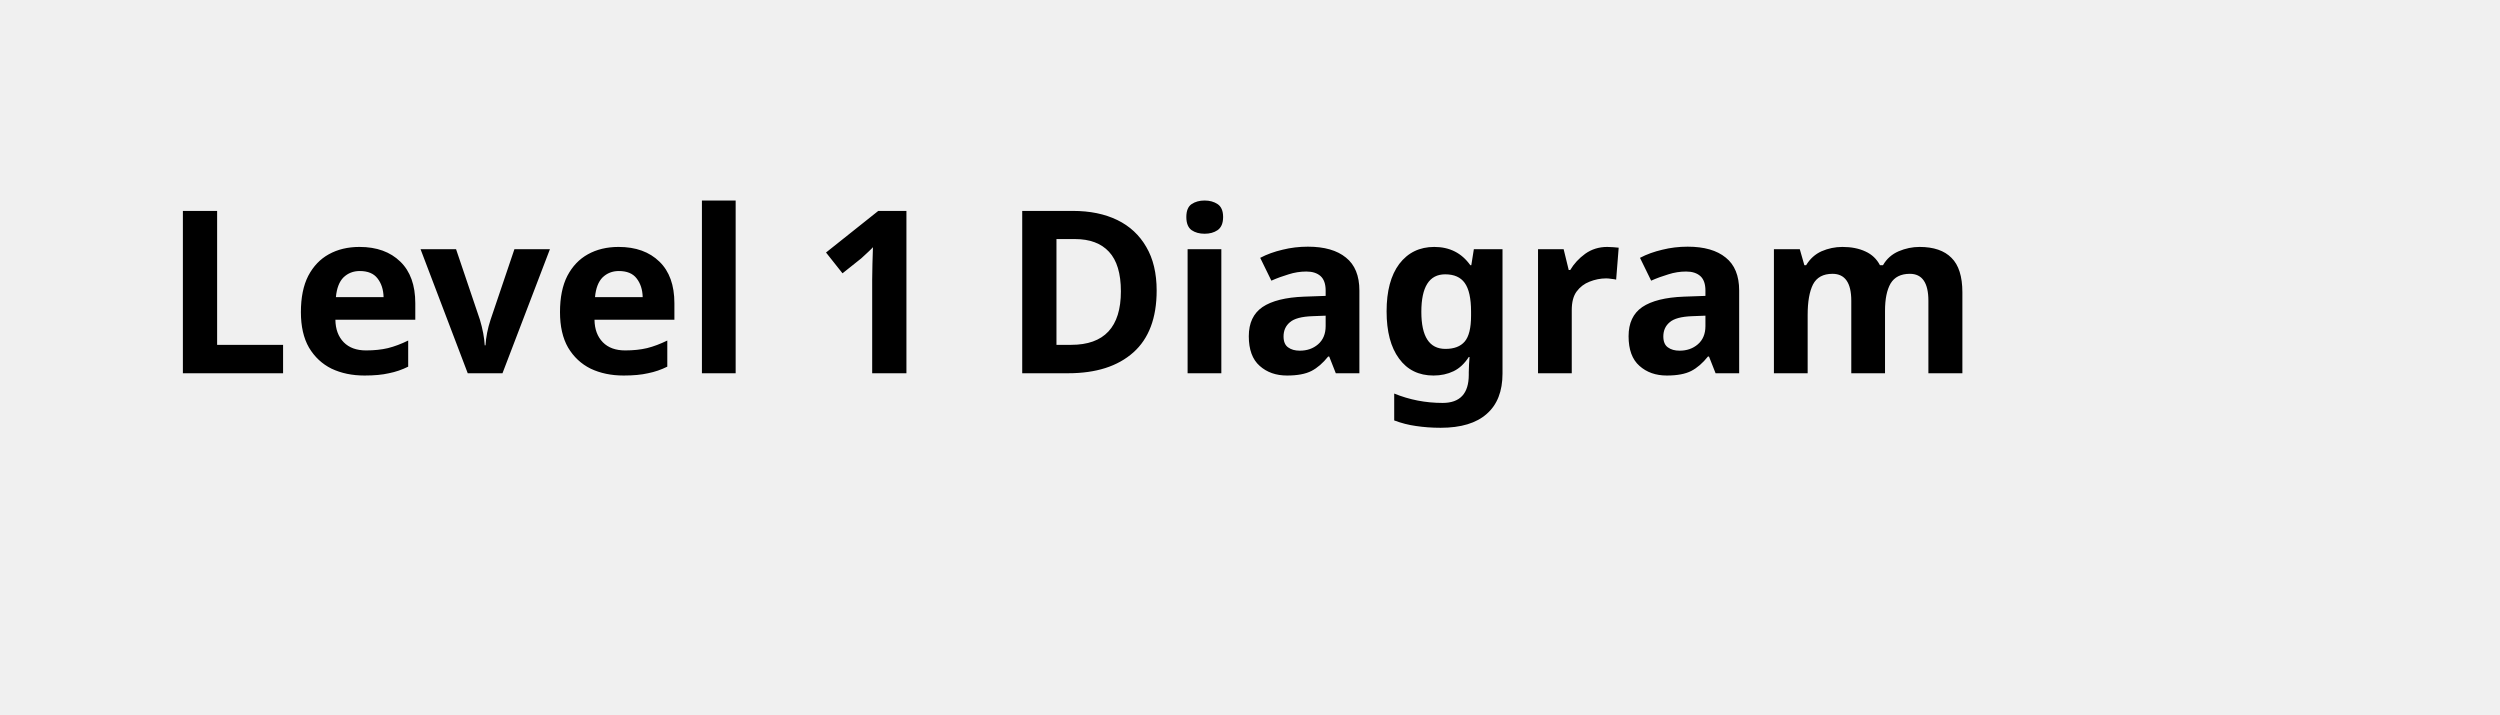
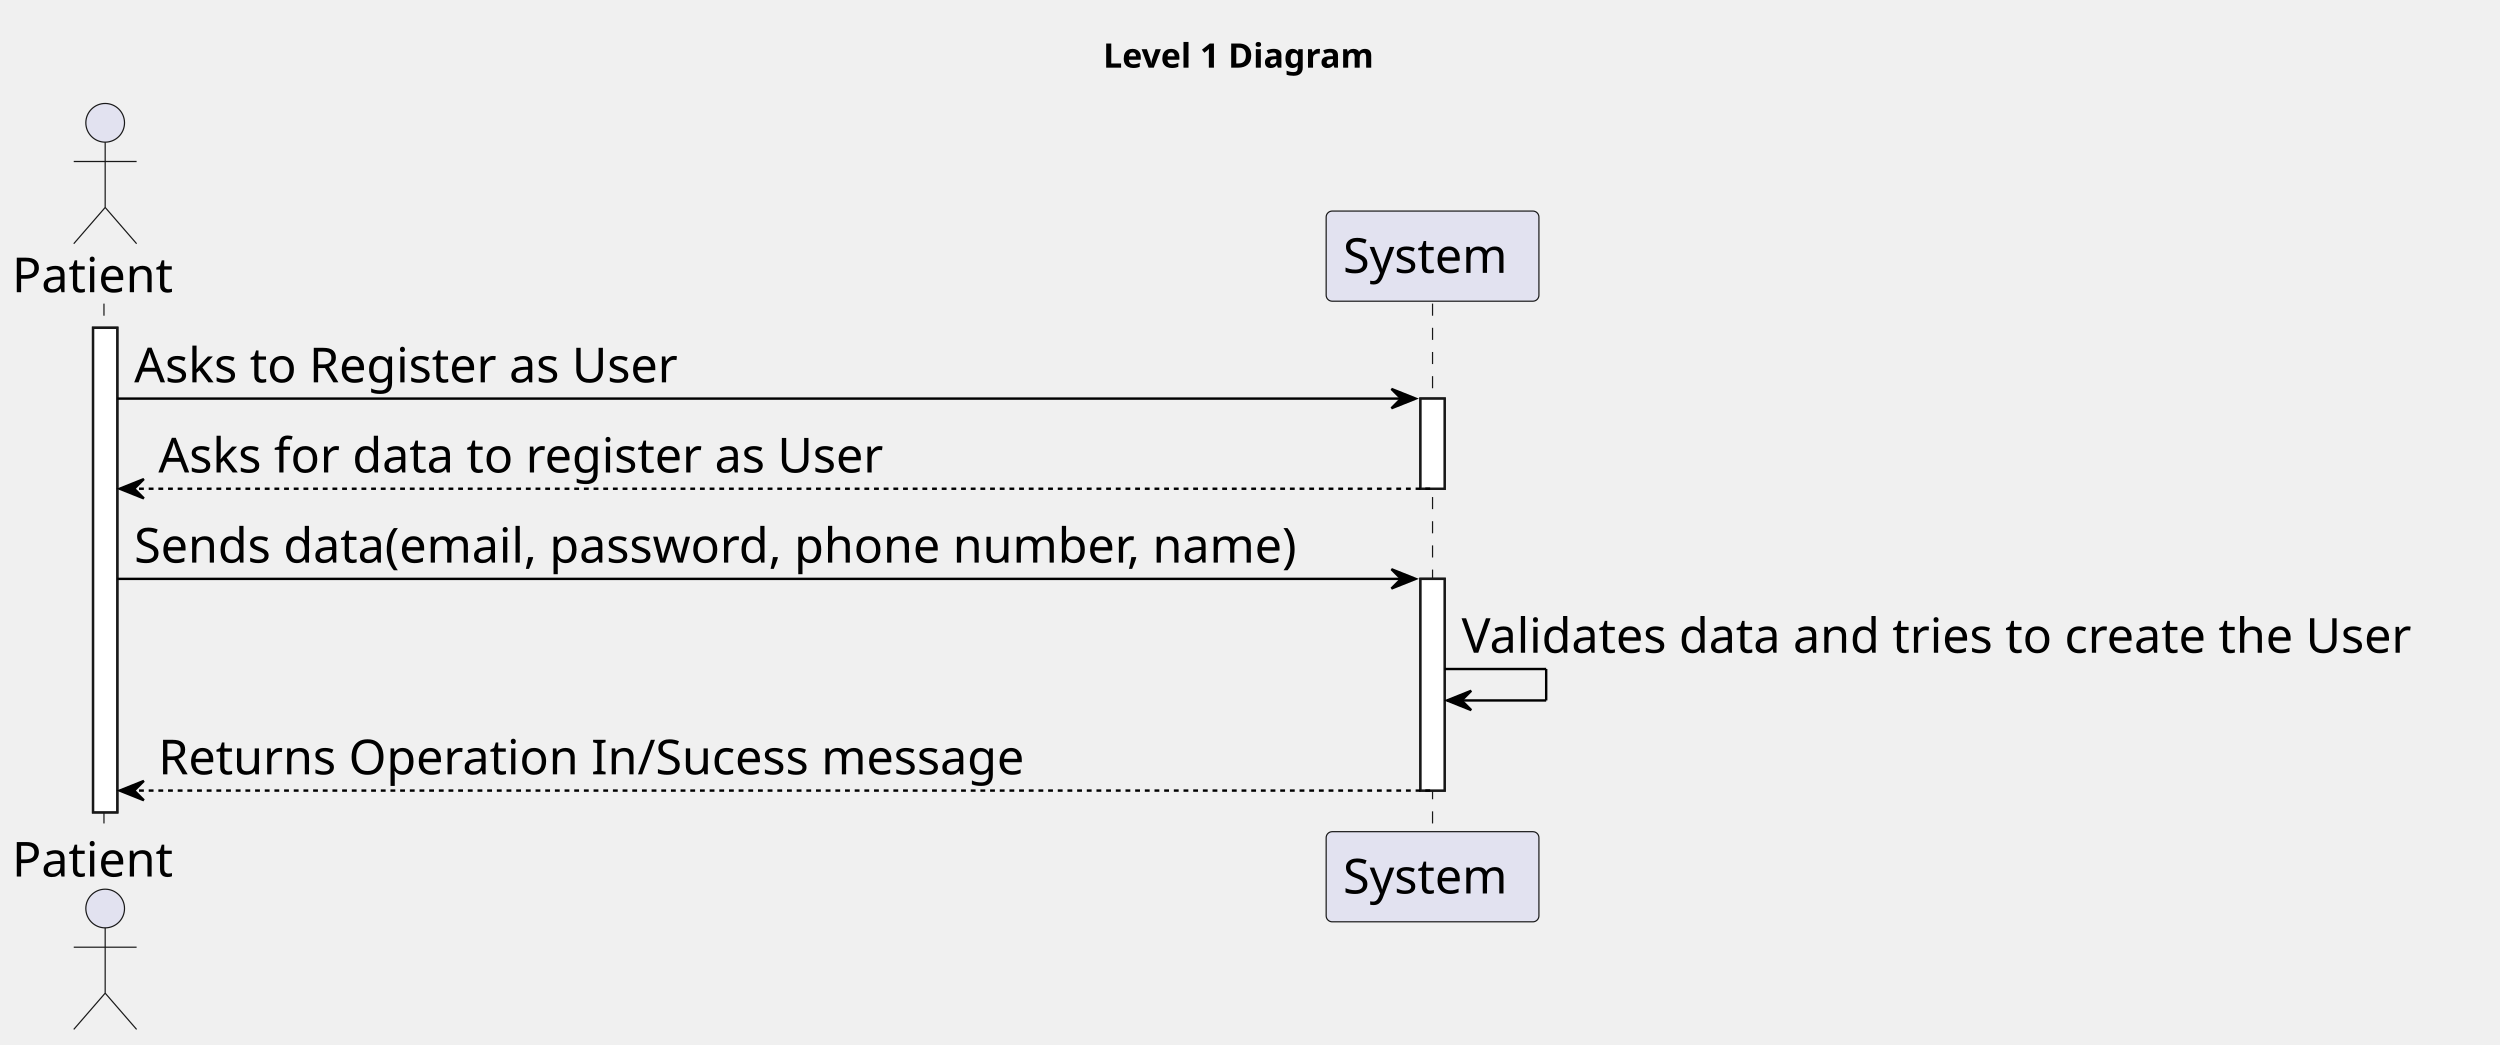
- <svg xmlns="http://www.w3.org/2000/svg" contentStyleType="text/css" height="44px" preserveAspectRatio="none" style="width:154px;height:44px;background:#FFFFFF;" version="1.1" viewBox="0 0 154 44" width="154px" zoomAndPan="magnify">
+ <svg xmlns="http://www.w3.org/2000/svg" contentStyleType="text/css" height="432px" preserveAspectRatio="none" style="width:1034px;height:432px;background:#FFFFFF;" version="1.1" viewBox="0 0 1034 432" width="1034px" zoomAndPan="magnify">
  <defs />
  <g>
-     <text fill="#000000" font-family="sans-serif" font-size="14" font-weight="bold" lengthAdjust="spacing" textLength="126" x="10" y="22.995">Level 1 Diagram</text>
+     <text fill="#000000" font-family="sans-serif" font-size="14" font-weight="bold" lengthAdjust="spacing" textLength="126" x="456.25" y="27.995">Level 1 Diagram</text>
+     <rect fill="#FFFFFF" height="200.406" style="stroke:#181818;stroke-width:1.0;" width="10" x="38.5" y="135.578" />
+     <rect fill="#FFFFFF" height="37.281" style="stroke:#181818;stroke-width:1.0;" width="10" x="587.5" y="164.859" />
+     <rect fill="#FFFFFF" height="87.562" style="stroke:#181818;stroke-width:1.0;" width="10" x="587.5" y="239.422" />
+     <line style="stroke:#181818;stroke-width:0.5;stroke-dasharray:5.0,5.0;" x1="43" x2="43" y1="125.578" y2="344.984" />
+     <line style="stroke:#181818;stroke-width:0.5;stroke-dasharray:5.0,5.0;" x1="592.5" x2="592.5" y1="125.578" y2="344.984" />
+     <text fill="#000000" font-family="sans-serif" font-size="20" lengthAdjust="spacing" textLength="71" x="5" y="120.861">Patient</text>
+     <ellipse cx="43.5" cy="50.797" fill="#E2E2F0" rx="8" ry="8" style="stroke:#181818;stroke-width:0.5;" />
+     <path d="M43.5,58.797 L43.5,85.797 M30.5,66.797 L56.5,66.797 M43.5,85.797 L30.5,100.797 M43.5,85.797 L56.5,100.797 " fill="none" style="stroke:#181818;stroke-width:0.5;" />
+     <text fill="#000000" font-family="sans-serif" font-size="20" lengthAdjust="spacing" textLength="71" x="5" y="362.549">Patient</text>
+     <ellipse cx="43.5" cy="375.766" fill="#E2E2F0" rx="8" ry="8" style="stroke:#181818;stroke-width:0.5;" />
+     <path d="M43.5,383.766 L43.5,410.766 M30.5,391.766 L56.5,391.766 M43.5,410.766 L30.5,425.766 M43.5,410.766 L56.5,425.766 " fill="none" style="stroke:#181818;stroke-width:0.5;" />
+     <rect fill="#E2E2F0" height="37.281" rx="2.5" ry="2.5" style="stroke:#181818;stroke-width:0.5;" width="88" x="548.5" y="87.297" />
+     <text fill="#000000" font-family="sans-serif" font-size="20" lengthAdjust="spacing" textLength="74" x="555.5" y="112.861">System</text>
+     <rect fill="#E2E2F0" height="37.281" rx="2.5" ry="2.5" style="stroke:#181818;stroke-width:0.5;" width="88" x="548.5" y="343.984" />
+     <text fill="#000000" font-family="sans-serif" font-size="20" lengthAdjust="spacing" textLength="74" x="555.5" y="369.549">System</text>
+     <rect fill="#FFFFFF" height="200.406" style="stroke:#181818;stroke-width:1.0;" width="10" x="38.5" y="135.578" />
+     <rect fill="#FFFFFF" height="37.281" style="stroke:#181818;stroke-width:1.0;" width="10" x="587.5" y="164.859" />
+     <rect fill="#FFFFFF" height="87.562" style="stroke:#181818;stroke-width:1.0;" width="10" x="587.5" y="239.422" />
+     <polygon fill="#000000" points="575.5,160.859,585.5,164.859,575.5,168.859,579.5,164.859" style="stroke:#000000;stroke-width:1.0;" />
+     <line style="stroke:#000000;stroke-width:1.0;" x1="48.5" x2="581.5" y1="164.859" y2="164.859" />
+     <text fill="#000000" font-family="sans-serif" font-size="20" lengthAdjust="spacing" textLength="240" x="55.5" y="158.143">Asks to Register as User</text>
+     <polygon fill="#000000" points="59.5,198.141,49.5,202.141,59.5,206.141,55.5,202.141" style="stroke:#000000;stroke-width:1.0;" />
+     <line style="stroke:#000000;stroke-width:1.0;stroke-dasharray:2.0,2.0;" x1="53.5" x2="591.5" y1="202.141" y2="202.141" />
+     <text fill="#000000" font-family="sans-serif" font-size="20" lengthAdjust="spacing" textLength="318" x="65.5" y="195.424">Asks for data to register as User</text>
+     <polygon fill="#000000" points="575.5,235.422,585.5,239.422,575.5,243.422,579.5,239.422" style="stroke:#000000;stroke-width:1.0;" />
+     <line style="stroke:#000000;stroke-width:1.0;" x1="48.5" x2="581.5" y1="239.422" y2="239.422" />
+     <text fill="#000000" font-family="sans-serif" font-size="20" lengthAdjust="spacing" textLength="520" x="55.5" y="232.705">Sends data(email, password, phone number, name)</text>
+     <line style="stroke:#000000;stroke-width:1.0;" x1="597.5" x2="639.5" y1="276.703" y2="276.703" />
+     <line style="stroke:#000000;stroke-width:1.0;" x1="639.5" x2="639.5" y1="276.703" y2="289.703" />
+     <line style="stroke:#000000;stroke-width:1.0;" x1="598.5" x2="639.5" y1="289.703" y2="289.703" />
+     <polygon fill="#000000" points="608.5,285.703,598.5,289.703,608.5,293.703,604.5,289.703" style="stroke:#000000;stroke-width:1.0;" />
+     <text fill="#000000" font-family="sans-serif" font-size="20" lengthAdjust="spacing" textLength="423" x="604.5" y="269.986">Validates data and tries to create the User</text>
+     <polygon fill="#000000" points="59.5,322.984,49.5,326.984,59.5,330.984,55.5,326.984" style="stroke:#000000;stroke-width:1.0;" />
+     <line style="stroke:#000000;stroke-width:1.0;stroke-dasharray:2.0,2.0;" x1="53.5" x2="591.5" y1="326.984" y2="326.984" />
+     <text fill="#000000" font-family="sans-serif" font-size="20" lengthAdjust="spacing" textLength="380" x="65.5" y="320.268">Returns Operation In/Sucess message</text>
  </g>
</svg>
